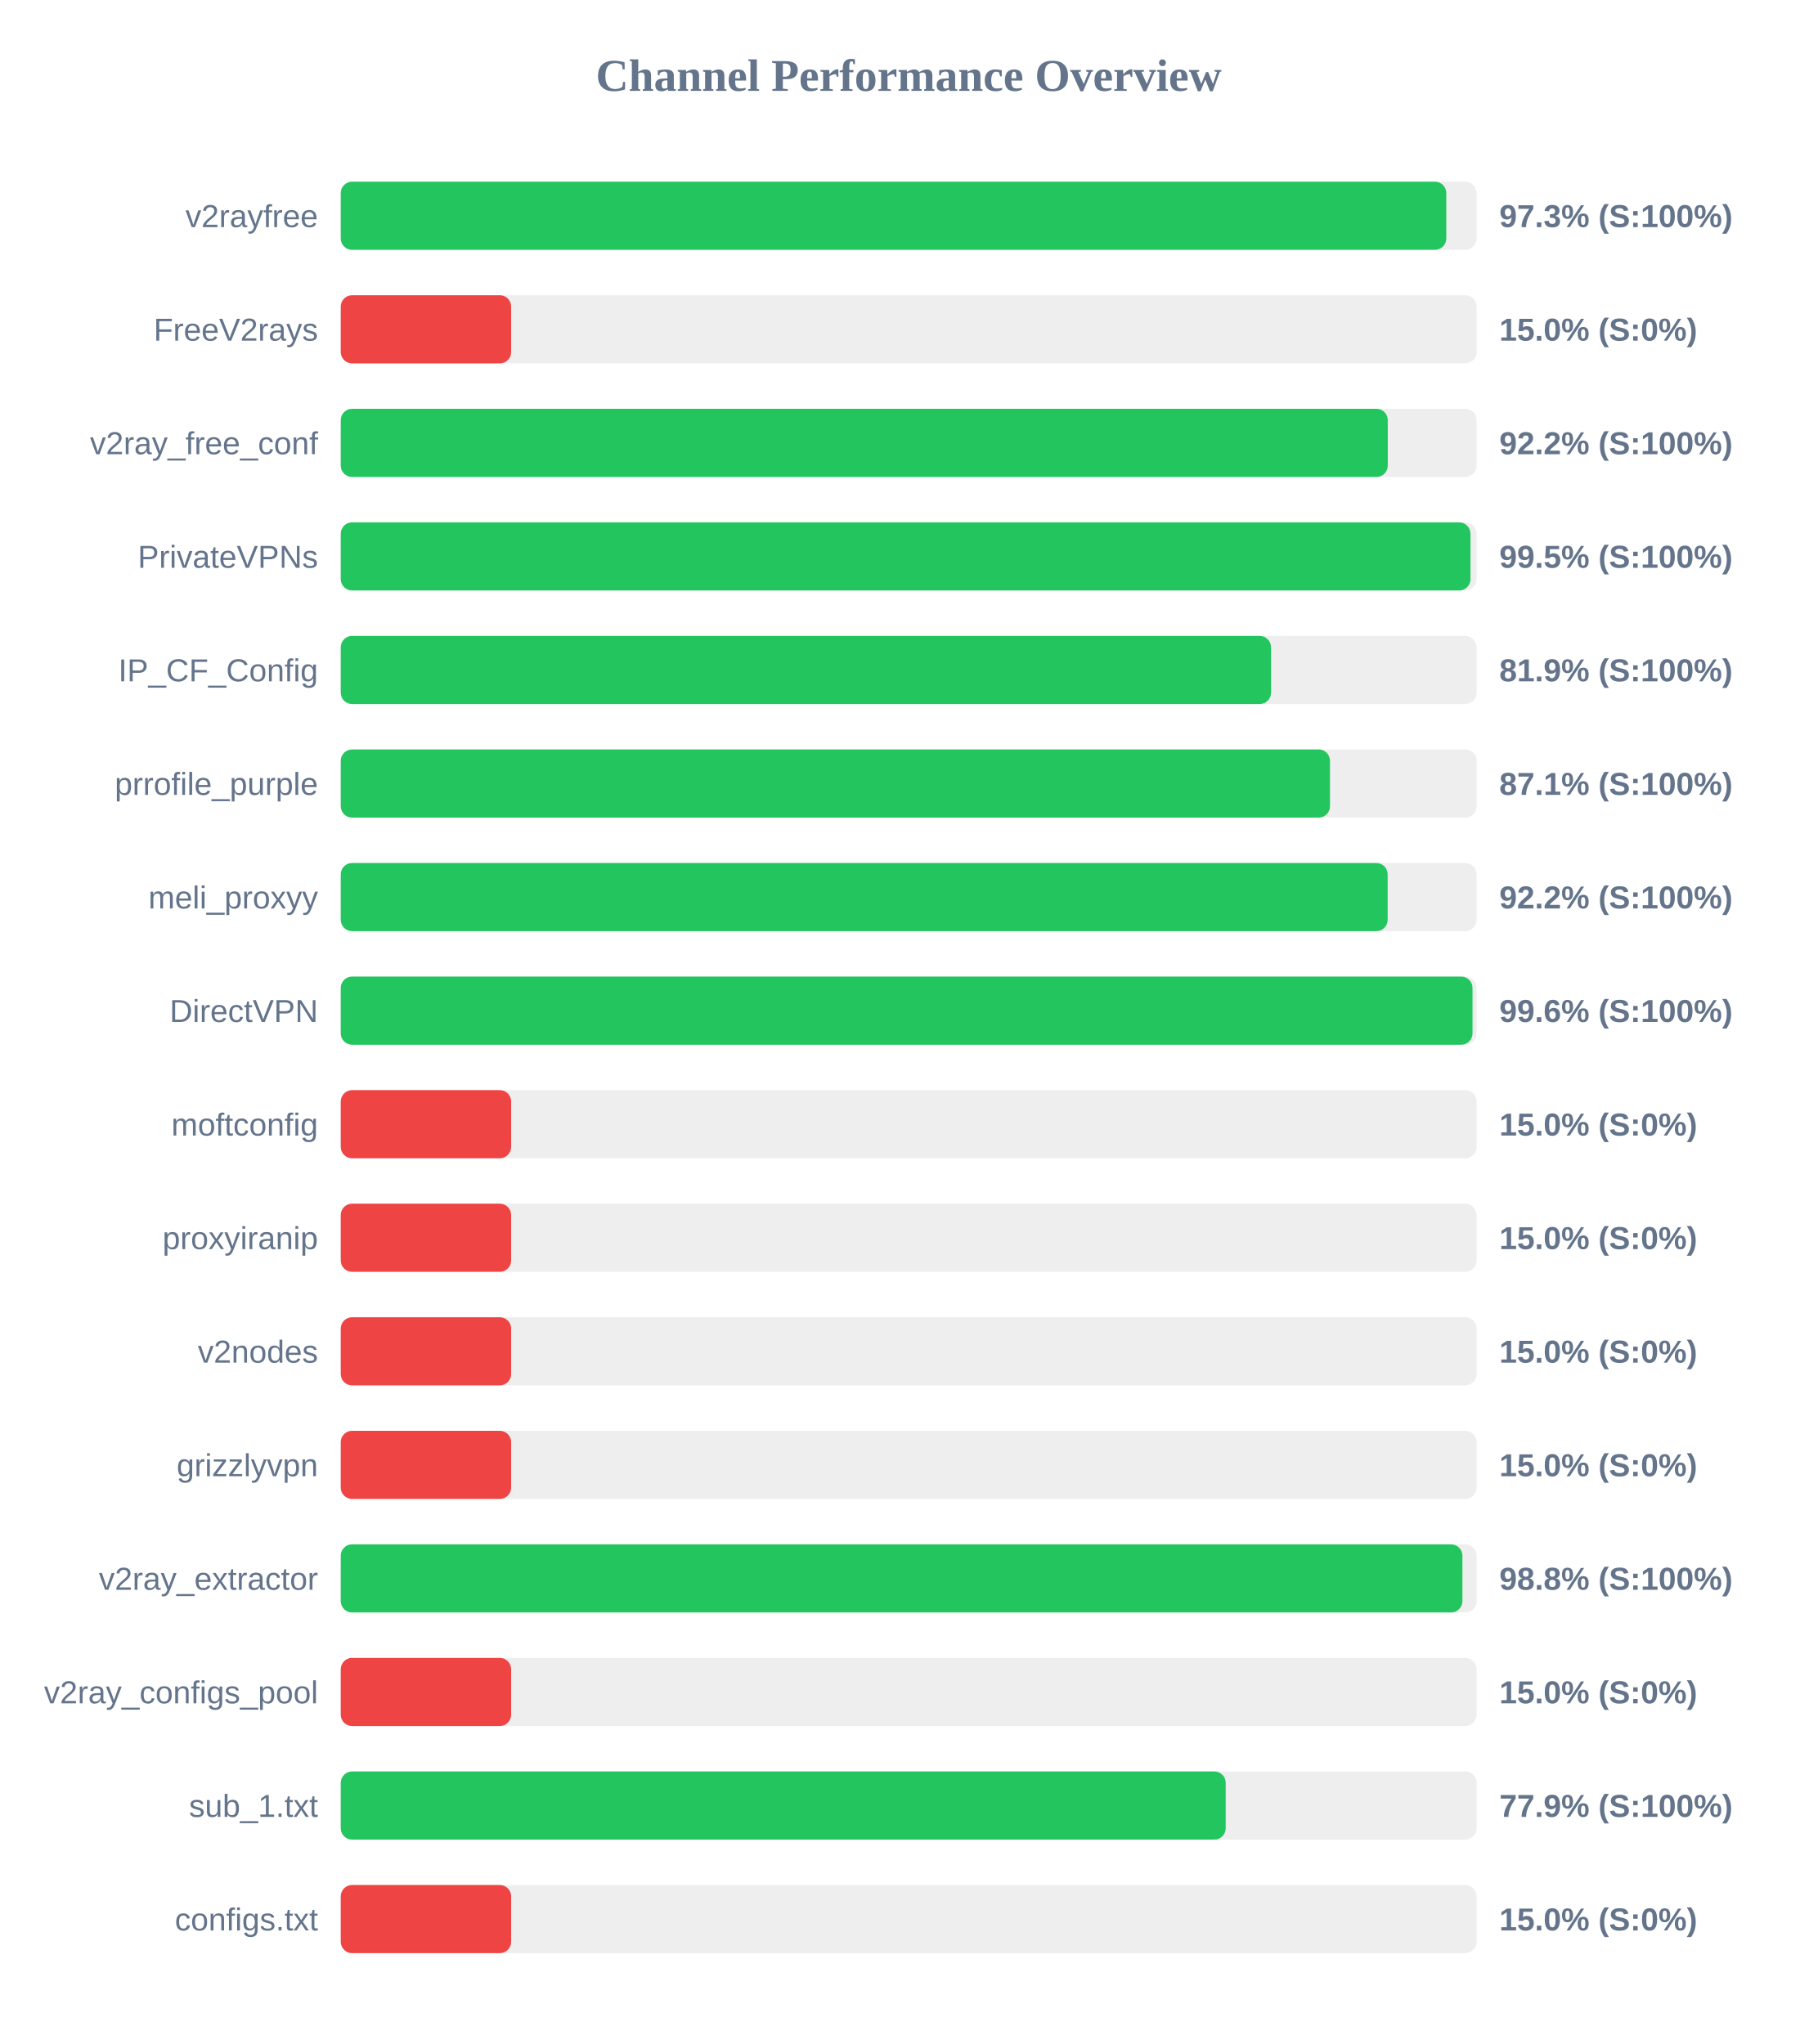
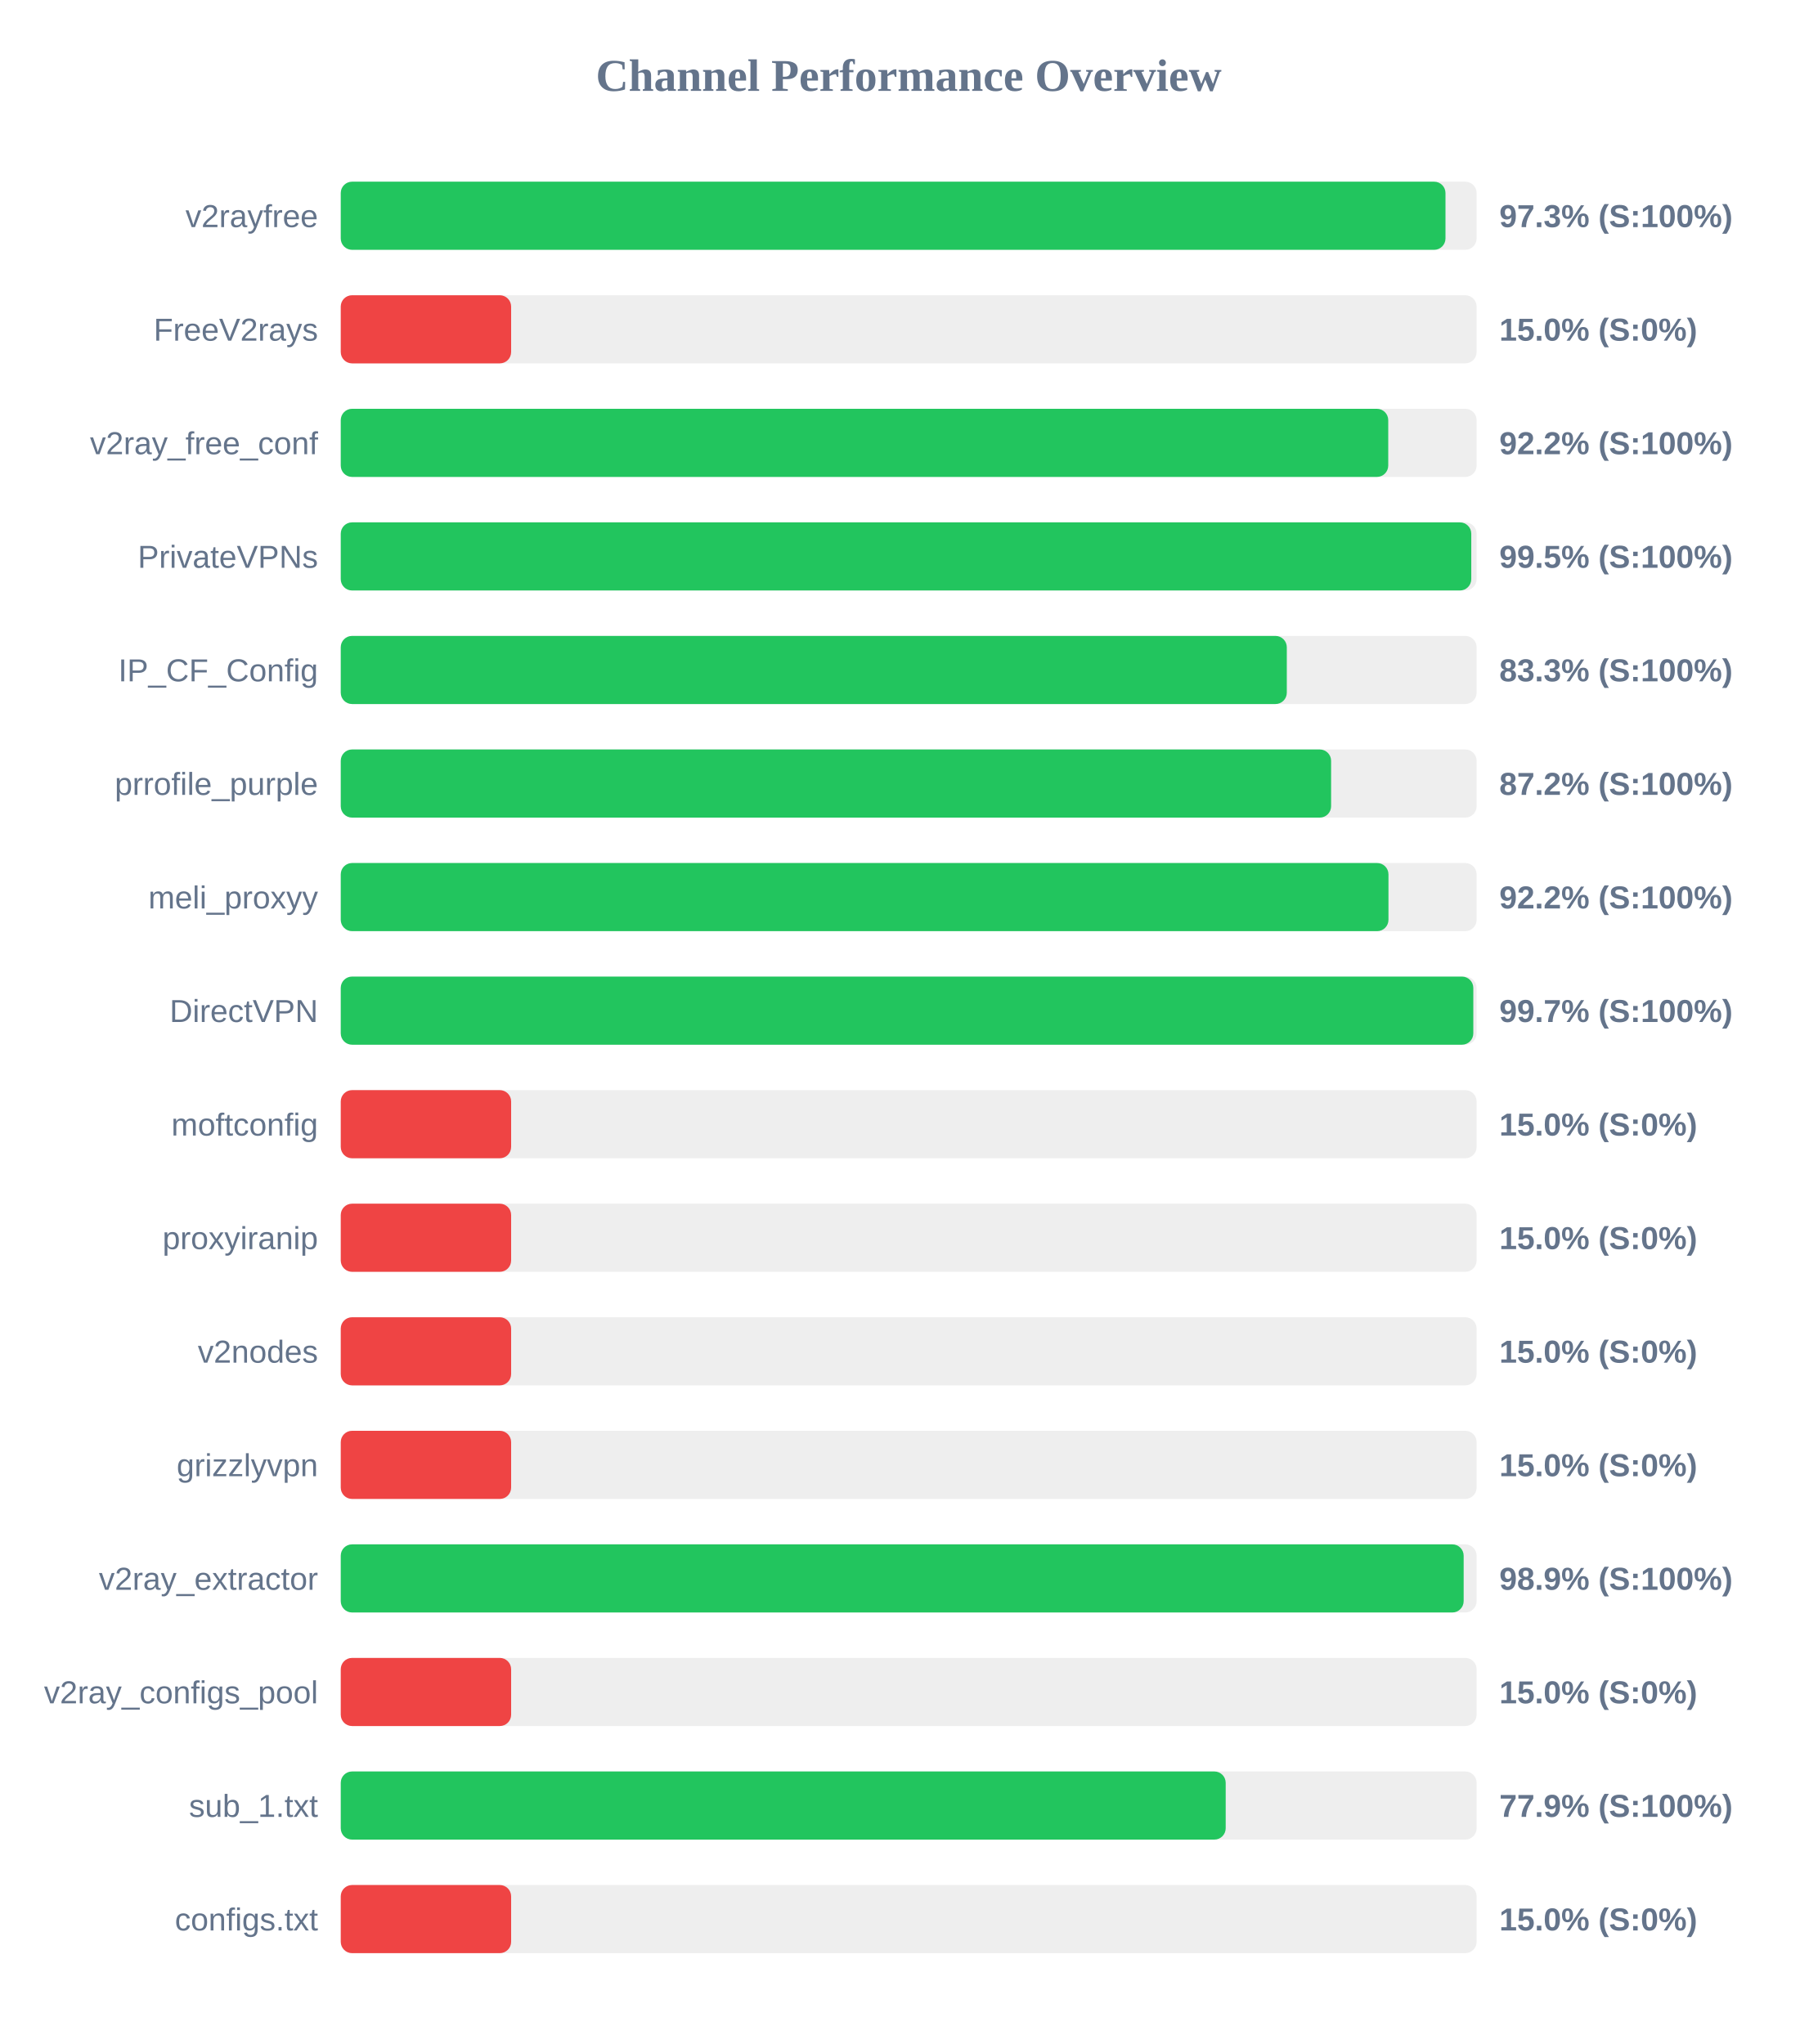
<svg xmlns="http://www.w3.org/2000/svg" width="800" height="900" version="1.1">
  <style>
        .row { font: 14px Arial; fill: #64748b; }
        .score { font: bold 14px Arial; fill: #64748b; }
    </style>
  <text x="400" y="40" text-anchor="middle" font-size="20px" font-weight="bold" fill="#64748b">Channel Performance Overview</text>
  <rect x="150" y="80" width="500" height="30" fill="#eee" rx="5" />
-   <rect x="150" y="80" width="486.65" height="30" fill="#22c55e" rx="5" />
+   <rect x="150" y="80" width="486.3" height="30" fill="#22c55e" rx="5" />
  <text x="140" y="100" text-anchor="end" class="row">v2rayfree</text>
  <text x="660" y="100" text-anchor="start" class="score">97.3% (S:100%)</text>
  <rect x="150" y="130" width="500" height="30" fill="#eee" rx="5" />
  <rect x="150" y="130" width="75.0" height="30" fill="#ef4444" rx="5" />
  <text x="140" y="150" text-anchor="end" class="row">FreeV2rays</text>
  <text x="660" y="150" text-anchor="start" class="score">15.0% (S:0%)</text>
  <rect x="150" y="180" width="500" height="30" fill="#eee" rx="5" />
-   <rect x="150" y="180" width="460.9" height="30" fill="#22c55e" rx="5" />
+   <rect x="150" y="180" width="461.1" height="30" fill="#22c55e" rx="5" />
  <text x="140" y="200" text-anchor="end" class="row">v2ray_free_conf</text>
  <text x="660" y="200" text-anchor="start" class="score">92.2% (S:100%)</text>
  <rect x="150" y="230" width="500" height="30" fill="#eee" rx="5" />
-   <rect x="150" y="230" width="497.3" height="30" fill="#22c55e" rx="5" />
+   <rect x="150" y="230" width="497.65" height="30" fill="#22c55e" rx="5" />
  <text x="140" y="250" text-anchor="end" class="row">PrivateVPNs</text>
  <text x="660" y="250" text-anchor="start" class="score">99.5% (S:100%)</text>
  <rect x="150" y="280" width="500" height="30" fill="#eee" rx="5" />
-   <rect x="150" y="280" width="409.5" height="30" fill="#22c55e" rx="5" />
+   <rect x="150" y="280" width="416.45" height="30" fill="#22c55e" rx="5" />
  <text x="140" y="300" text-anchor="end" class="row">IP_CF_Config</text>
-   <text x="660" y="300" text-anchor="start" class="score">81.9% (S:100%)</text>
+   <text x="660" y="300" text-anchor="start" class="score">83.3% (S:100%)</text>
  <rect x="150" y="330" width="500" height="30" fill="#eee" rx="5" />
-   <rect x="150" y="330" width="435.45" height="30" fill="#22c55e" rx="5" />
+   <rect x="150" y="330" width="435.95" height="30" fill="#22c55e" rx="5" />
  <text x="140" y="350" text-anchor="end" class="row">prrofile_purple</text>
-   <text x="660" y="350" text-anchor="start" class="score">87.1% (S:100%)</text>
+   <text x="660" y="350" text-anchor="start" class="score">87.2% (S:100%)</text>
  <rect x="150" y="380" width="500" height="30" fill="#eee" rx="5" />
-   <rect x="150" y="380" width="460.85" height="30" fill="#22c55e" rx="5" />
+   <rect x="150" y="380" width="461.2" height="30" fill="#22c55e" rx="5" />
  <text x="140" y="400" text-anchor="end" class="row">meli_proxyy</text>
  <text x="660" y="400" text-anchor="start" class="score">92.2% (S:100%)</text>
  <rect x="150" y="430" width="500" height="30" fill="#eee" rx="5" />
-   <rect x="150" y="430" width="498.2" height="30" fill="#22c55e" rx="5" />
+   <rect x="150" y="430" width="498.55" height="30" fill="#22c55e" rx="5" />
  <text x="140" y="450" text-anchor="end" class="row">DirectVPN</text>
-   <text x="660" y="450" text-anchor="start" class="score">99.6% (S:100%)</text>
+   <text x="660" y="450" text-anchor="start" class="score">99.7% (S:100%)</text>
  <rect x="150" y="480" width="500" height="30" fill="#eee" rx="5" />
  <rect x="150" y="480" width="75.0" height="30" fill="#ef4444" rx="5" />
  <text x="140" y="500" text-anchor="end" class="row">moftconfig</text>
  <text x="660" y="500" text-anchor="start" class="score">15.0% (S:0%)</text>
  <rect x="150" y="530" width="500" height="30" fill="#eee" rx="5" />
  <rect x="150" y="530" width="75.0" height="30" fill="#ef4444" rx="5" />
  <text x="140" y="550" text-anchor="end" class="row">proxyiranip</text>
  <text x="660" y="550" text-anchor="start" class="score">15.0% (S:0%)</text>
  <rect x="150" y="580" width="500" height="30" fill="#eee" rx="5" />
  <rect x="150" y="580" width="75.0" height="30" fill="#ef4444" rx="5" />
  <text x="140" y="600" text-anchor="end" class="row">v2nodes</text>
  <text x="660" y="600" text-anchor="start" class="score">15.0% (S:0%)</text>
  <rect x="150" y="630" width="500" height="30" fill="#eee" rx="5" />
  <rect x="150" y="630" width="75.0" height="30" fill="#ef4444" rx="5" />
  <text x="140" y="650" text-anchor="end" class="row">grizzlyvpn</text>
  <text x="660" y="650" text-anchor="start" class="score">15.0% (S:0%)</text>
  <rect x="150" y="680" width="500" height="30" fill="#eee" rx="5" />
-   <rect x="150" y="680" width="493.75" height="30" fill="#22c55e" rx="5" />
+   <rect x="150" y="680" width="494.3" height="30" fill="#22c55e" rx="5" />
  <text x="140" y="700" text-anchor="end" class="row">v2ray_extractor</text>
-   <text x="660" y="700" text-anchor="start" class="score">98.8% (S:100%)</text>
+   <text x="660" y="700" text-anchor="start" class="score">98.9% (S:100%)</text>
  <rect x="150" y="730" width="500" height="30" fill="#eee" rx="5" />
  <rect x="150" y="730" width="75.0" height="30" fill="#ef4444" rx="5" />
  <text x="140" y="750" text-anchor="end" class="row">v2ray_configs_pool</text>
  <text x="660" y="750" text-anchor="start" class="score">15.0% (S:0%)</text>
  <rect x="150" y="780" width="500" height="30" fill="#eee" rx="5" />
  <rect x="150" y="780" width="389.55" height="30" fill="#22c55e" rx="5" />
  <text x="140" y="800" text-anchor="end" class="row">sub_1.txt</text>
  <text x="660" y="800" text-anchor="start" class="score">77.9% (S:100%)</text>
  <rect x="150" y="830" width="500" height="30" fill="#eee" rx="5" />
  <rect x="150" y="830" width="75.0" height="30" fill="#ef4444" rx="5" />
  <text x="140" y="850" text-anchor="end" class="row">configs.txt</text>
  <text x="660" y="850" text-anchor="start" class="score">15.0% (S:0%)</text>
</svg>
